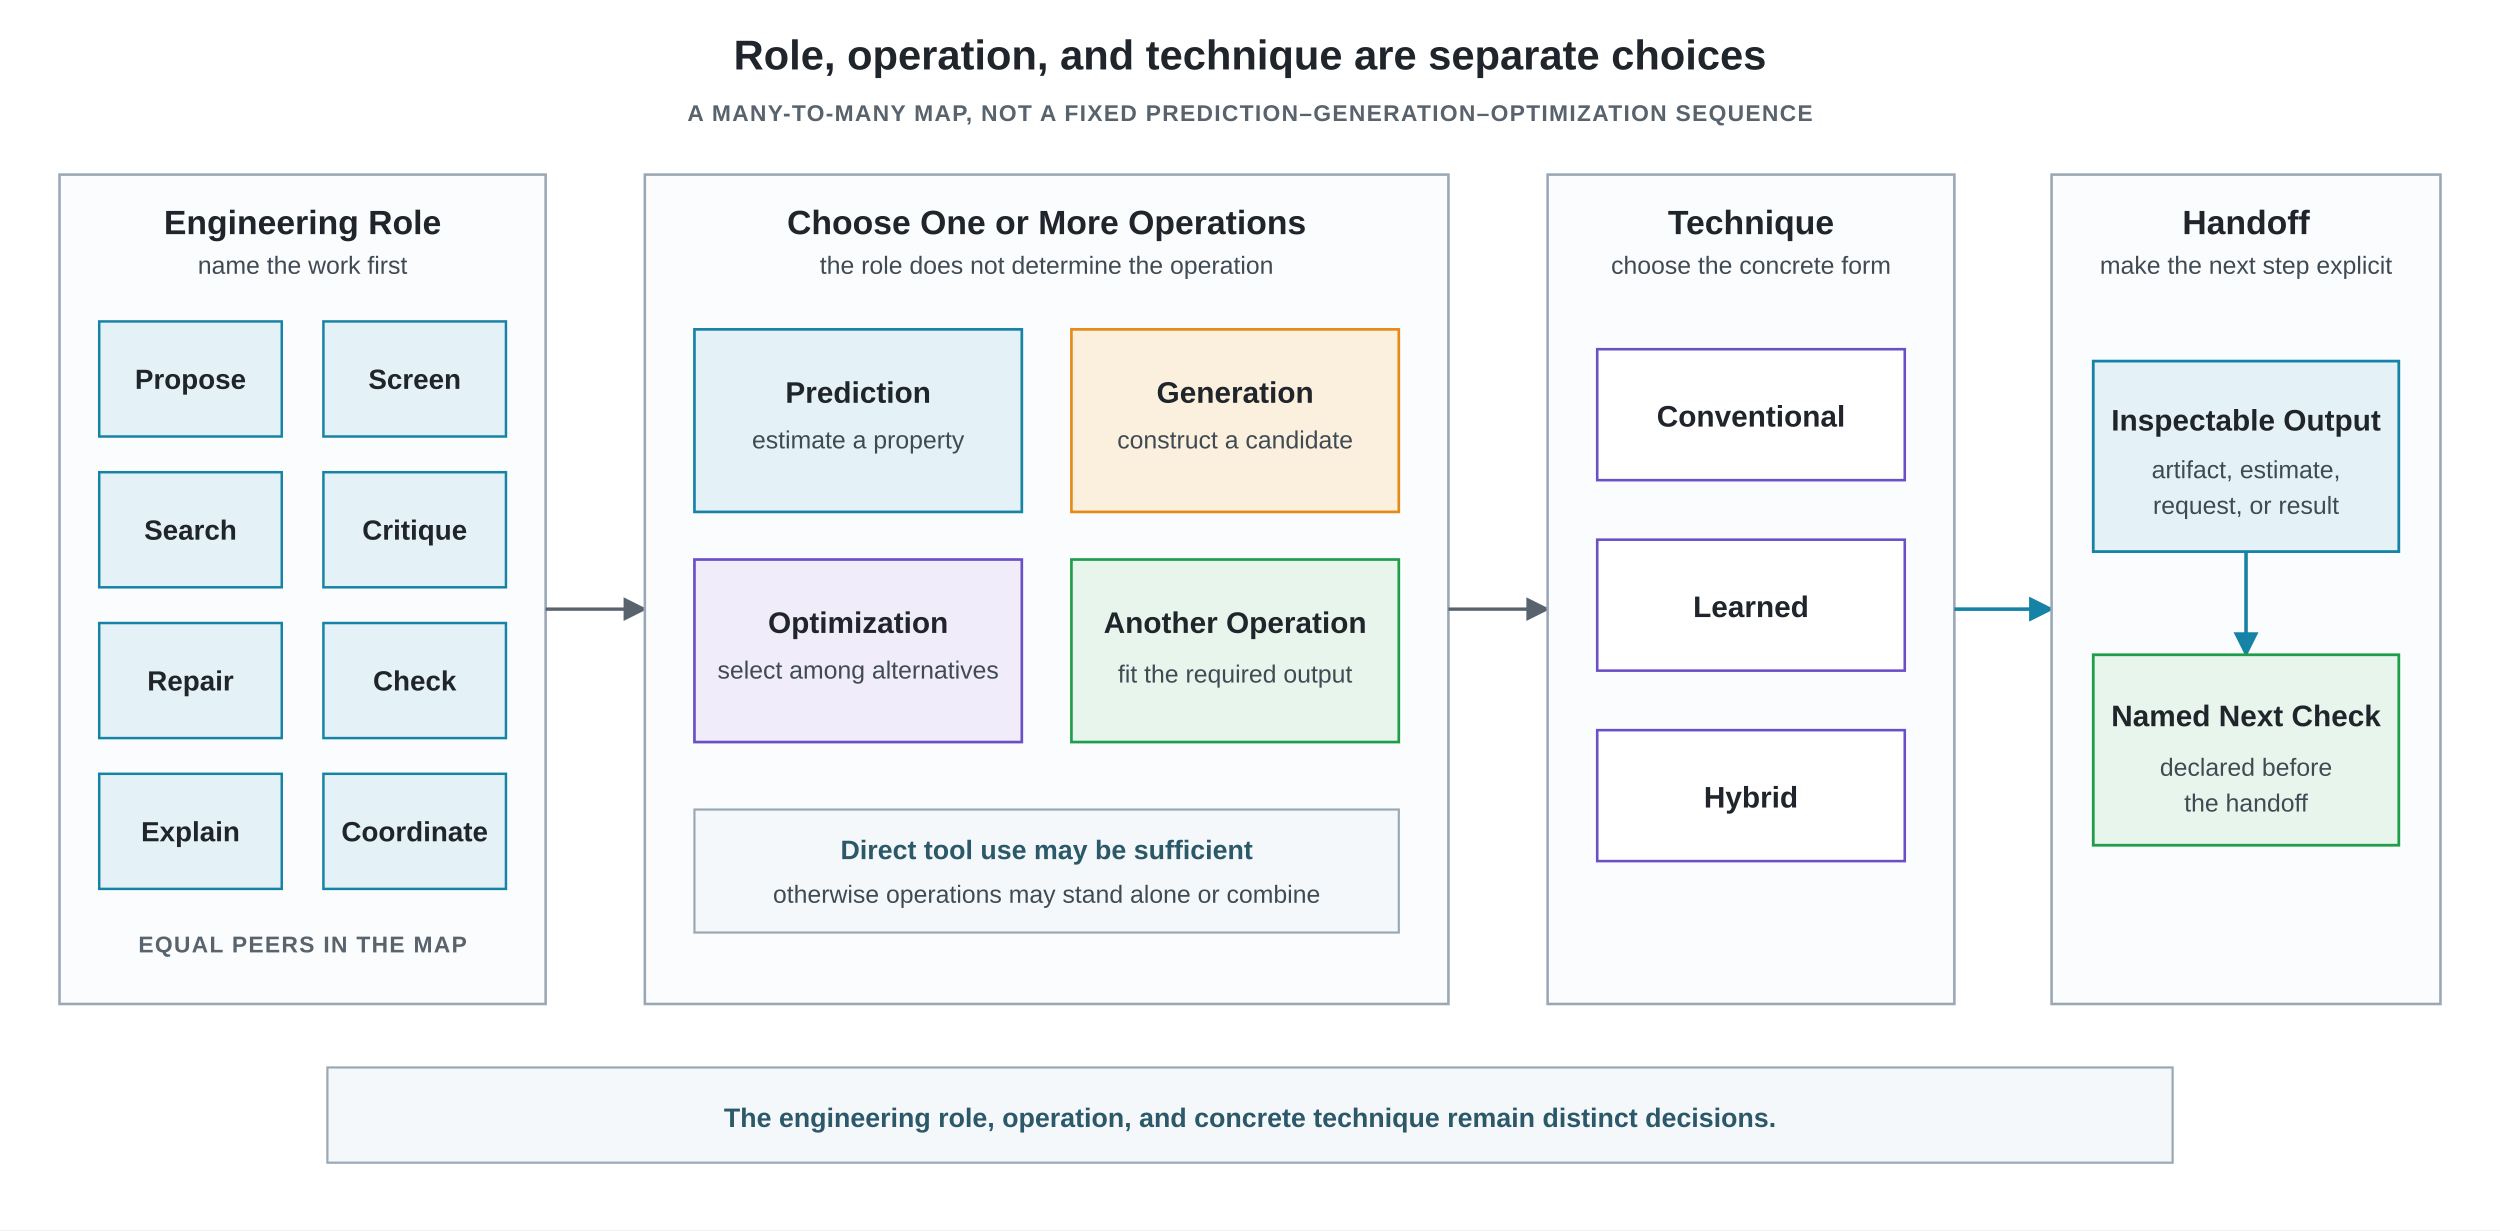
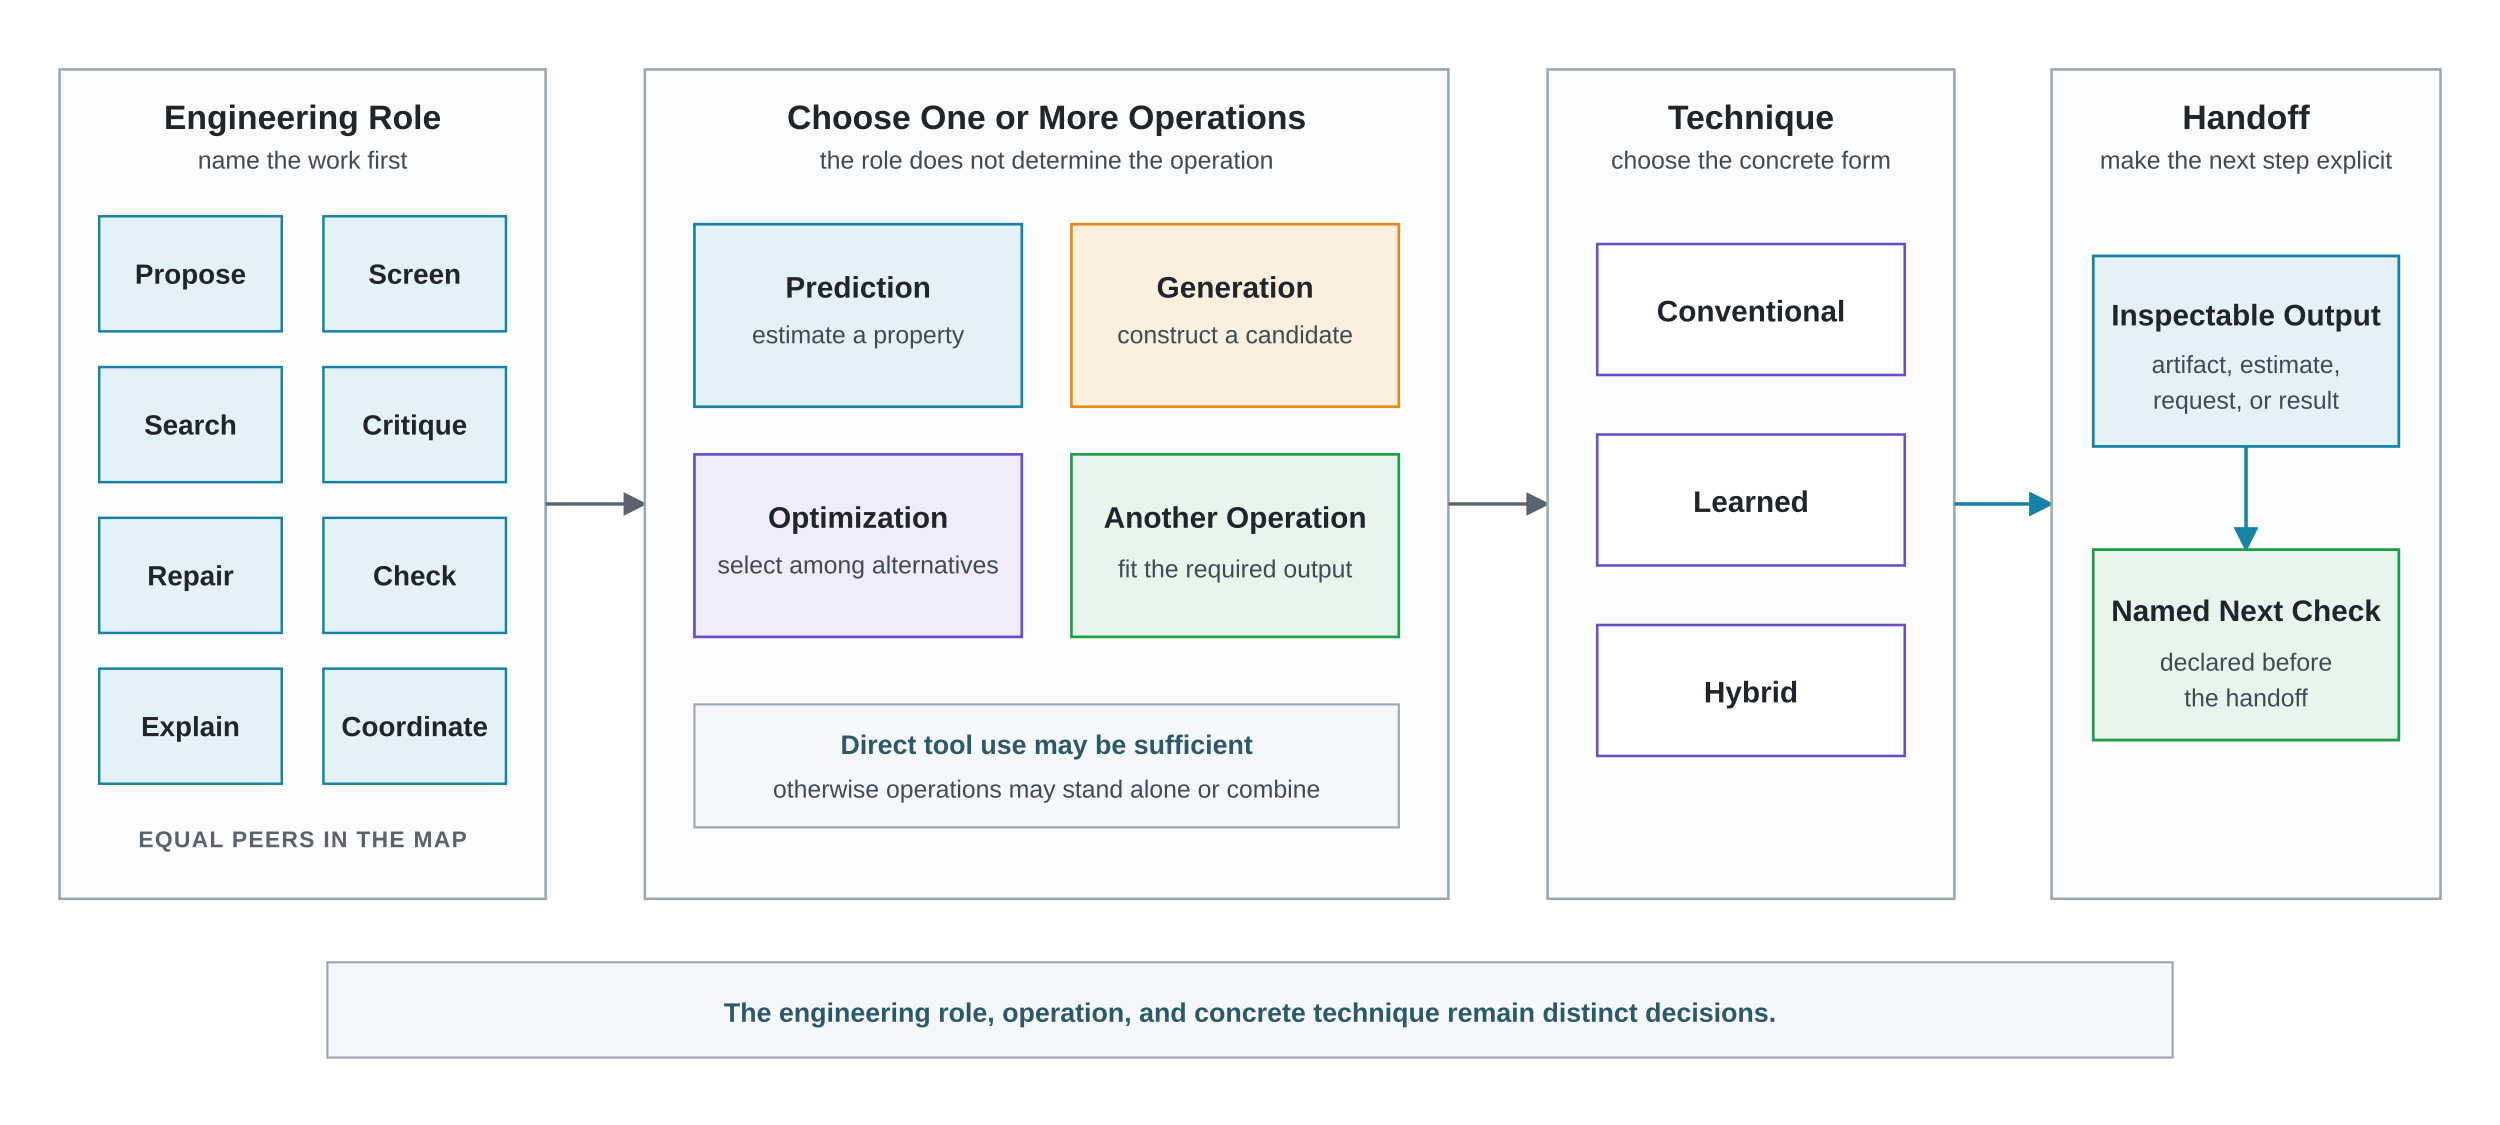
- <svg xmlns="http://www.w3.org/2000/svg" viewBox="0 0 1260 620" role="img" aria-labelledby="title desc">
+ <svg xmlns="http://www.w3.org/2000/svg" viewBox="0 0 1260 567" role="img" aria-labelledby="title desc">
  <defs>
    <marker id="arrow-gray" viewBox="0 0 10 10" refX="9" refY="5" markerWidth="7" markerHeight="7" orient="auto">
      <path d="M 0 0 L 10 5 L 0 10 z" fill="#59636D" />
    </marker>
    <marker id="arrow-blue" viewBox="0 0 10 10" refX="9" refY="5" markerWidth="7" markerHeight="7" orient="auto">
      <path d="M 0 0 L 10 5 L 0 10 z" fill="#1683A6" />
    </marker>
    <style>
      .font { font-family: Arial, Helvetica, sans-serif; }
-       .figure-title { font-size: 21px; font-weight: 700; fill: #20252B; }
      .eyebrow { font-size: 11.5px; font-weight: 700; fill: #59636D; letter-spacing: 0.65px; }
      .panel-title { font-size: 17px; font-weight: 700; fill: #20252B; }
      .role { font-size: 14px; font-weight: 700; fill: #20252B; }
      .choice { font-size: 15px; font-weight: 700; fill: #20252B; }
      .small { font-size: 12.5px; fill: #3F4A53; }
      .arrow-label { font-size: 11.5px; font-weight: 700; fill: #59636D; }
      .note { font-size: 13.5px; font-weight: 700; fill: #2B596A; }
      .panel { fill: #FBFCFD; stroke: #9AA8B5; stroke-width: 1.3; }
      .role-box { fill: #E4F1F6; stroke: #1683A6; stroke-width: 1.25; }
      .prediction { fill: #E4F1F6; stroke: #1683A6; stroke-width: 1.35; }
      .generation { fill: #FBF0DE; stroke: #E68A17; stroke-width: 1.35; }
      .optimization { fill: #F0ECFA; stroke: #6A4FC7; stroke-width: 1.35; }
      .other { fill: #E7F5EC; stroke: #1E9E48; stroke-width: 1.35; }
      .technique { fill: #FFFFFF; stroke: #6A4FC7; stroke-width: 1.3; }
      .output { fill: #E4F1F6; stroke: #1683A6; stroke-width: 1.4; }
      .check { fill: #E7F5EC; stroke: #1E9E48; stroke-width: 1.4; }
      .flow { fill: none; stroke: #59636D; stroke-width: 1.7; }
      .flow-blue { fill: none; stroke: #1683A6; stroke-width: 1.8; }
      .selection-band { fill: #F5F8FA; stroke: #9AA8B5; stroke-width: 1.1; }
    </style>
  </defs>
-   <rect width="1260" height="620" fill="#FFFFFF" />
+   <rect width="1260" height="567" fill="#FFFFFF" />
  <g class="font">
-     <text class="figure-title" x="630" y="35" text-anchor="middle">Role, operation, and technique are separate choices</text>
-     <text class="eyebrow" x="630" y="61" text-anchor="middle">A MANY-TO-MANY MAP, NOT A FIXED PREDICTION–GENERATION–OPTIMIZATION SEQUENCE</text>
-     <rect class="panel" x="30" y="88" width="245" height="418" />
-     <text class="panel-title" x="152.5" y="118" text-anchor="middle">Engineering Role</text>
-     <text class="small" x="152.5" y="138" text-anchor="middle">name the work first</text>
-     <rect class="role-box" x="50" y="162" width="92" height="58" />
-     <text class="role" x="96" y="196" text-anchor="middle">Propose</text>
-     <rect class="role-box" x="163" y="162" width="92" height="58" />
-     <text class="role" x="209" y="196" text-anchor="middle">Screen</text>
-     <rect class="role-box" x="50" y="238" width="92" height="58" />
-     <text class="role" x="96" y="272" text-anchor="middle">Search</text>
-     <rect class="role-box" x="163" y="238" width="92" height="58" />
-     <text class="role" x="209" y="272" text-anchor="middle">Critique</text>
-     <rect class="role-box" x="50" y="314" width="92" height="58" />
-     <text class="role" x="96" y="348" text-anchor="middle">Repair</text>
-     <rect class="role-box" x="163" y="314" width="92" height="58" />
-     <text class="role" x="209" y="348" text-anchor="middle">Check</text>
-     <rect class="role-box" x="50" y="390" width="92" height="58" />
-     <text class="role" x="96" y="424" text-anchor="middle">Explain</text>
-     <rect class="role-box" x="163" y="390" width="92" height="58" />
-     <text class="role" x="209" y="424" text-anchor="middle">Coordinate</text>
-     <text class="eyebrow" x="152.5" y="480" text-anchor="middle">EQUAL PEERS IN THE MAP</text>
-     <line class="flow" x1="275" y1="307" x2="325" y2="307" marker-end="url(#arrow-gray)" />
-     <rect class="panel" x="325" y="88" width="405" height="418" />
-     <text class="panel-title" x="527.5" y="118" text-anchor="middle">Choose One or More Operations</text>
-     <text class="small" x="527.5" y="138" text-anchor="middle">the role does not determine the operation</text>
-     <rect class="prediction" x="350" y="166" width="165" height="92" />
-     <text class="choice" x="432.5" y="203" text-anchor="middle">Prediction</text>
-     <text class="small" x="432.5" y="226" text-anchor="middle">estimate a property</text>
-     <rect class="generation" x="540" y="166" width="165" height="92" />
-     <text class="choice" x="622.5" y="203" text-anchor="middle">Generation</text>
-     <text class="small" x="622.5" y="226" text-anchor="middle">construct a candidate</text>
-     <rect class="optimization" x="350" y="282" width="165" height="92" />
-     <text class="choice" x="432.5" y="319" text-anchor="middle">Optimization</text>
-     <text class="small" x="432.5" y="342" text-anchor="middle">select among alternatives</text>
-     <rect class="other" x="540" y="282" width="165" height="92" />
-     <text class="choice" x="622.5" y="319" text-anchor="middle">Another Operation</text>
-     <text class="small" x="622.5" y="344" text-anchor="middle">fit the required output</text>
-     <rect class="selection-band" x="350" y="408" width="355" height="62" />
-     <text class="note" x="527.5" y="433" text-anchor="middle">Direct tool use may be sufficient</text>
-     <text class="small" x="527.5" y="455" text-anchor="middle">otherwise operations may stand alone or combine</text>
-     <line class="flow" x1="730" y1="307" x2="780" y2="307" marker-end="url(#arrow-gray)" />
-     <rect class="panel" x="780" y="88" width="205" height="418" />
-     <text class="panel-title" x="882.5" y="118" text-anchor="middle">Technique</text>
-     <text class="small" x="882.5" y="138" text-anchor="middle">choose the concrete form</text>
-     <rect class="technique" x="805" y="176" width="155" height="66" />
-     <text class="choice" x="882.5" y="215" text-anchor="middle">Conventional</text>
-     <rect class="technique" x="805" y="272" width="155" height="66" />
-     <text class="choice" x="882.5" y="311" text-anchor="middle">Learned</text>
-     <rect class="technique" x="805" y="368" width="155" height="66" />
-     <text class="choice" x="882.5" y="407" text-anchor="middle">Hybrid</text>
-     <line class="flow-blue" x1="985" y1="307" x2="1034" y2="307" marker-end="url(#arrow-blue)" />
-     <rect class="panel" x="1034" y="88" width="196" height="418" />
-     <text class="panel-title" x="1132" y="118" text-anchor="middle">Handoff</text>
-     <text class="small" x="1132" y="138" text-anchor="middle">make the next step explicit</text>
-     <rect class="output" x="1055" y="182" width="154" height="96" />
-     <text class="choice" x="1132" y="217" text-anchor="middle">Inspectable Output</text>
-     <text class="small" x="1132" y="241" text-anchor="middle">artifact, estimate,</text>
-     <text class="small" x="1132" y="259" text-anchor="middle">request, or result</text>
-     <line class="flow-blue" x1="1132" y1="278" x2="1132" y2="330" marker-end="url(#arrow-blue)" />
-     <rect class="check" x="1055" y="330" width="154" height="96" />
-     <text class="choice" x="1132" y="366" text-anchor="middle">Named Next Check</text>
-     <text class="small" x="1132" y="391" text-anchor="middle">declared before</text>
-     <text class="small" x="1132" y="409" text-anchor="middle">the handoff</text>
-     <rect class="selection-band" x="165" y="538" width="930" height="48" />
-     <text class="note" x="630" y="568" text-anchor="middle">The engineering role, operation, and concrete technique remain distinct decisions.</text>
+     <rect class="panel" x="30" y="35" width="245" height="418" />
+     <text class="panel-title" x="152.5" y="65" text-anchor="middle">Engineering Role</text>
+     <text class="small" x="152.5" y="85" text-anchor="middle">name the work first</text>
+     <rect class="role-box" x="50" y="109" width="92" height="58" />
+     <text class="role" x="96" y="143" text-anchor="middle">Propose</text>
+     <rect class="role-box" x="163" y="109" width="92" height="58" />
+     <text class="role" x="209" y="143" text-anchor="middle">Screen</text>
+     <rect class="role-box" x="50" y="185" width="92" height="58" />
+     <text class="role" x="96" y="219" text-anchor="middle">Search</text>
+     <rect class="role-box" x="163" y="185" width="92" height="58" />
+     <text class="role" x="209" y="219" text-anchor="middle">Critique</text>
+     <rect class="role-box" x="50" y="261" width="92" height="58" />
+     <text class="role" x="96" y="295" text-anchor="middle">Repair</text>
+     <rect class="role-box" x="163" y="261" width="92" height="58" />
+     <text class="role" x="209" y="295" text-anchor="middle">Check</text>
+     <rect class="role-box" x="50" y="337" width="92" height="58" />
+     <text class="role" x="96" y="371" text-anchor="middle">Explain</text>
+     <rect class="role-box" x="163" y="337" width="92" height="58" />
+     <text class="role" x="209" y="371" text-anchor="middle">Coordinate</text>
+     <text class="eyebrow" x="152.5" y="427" text-anchor="middle">EQUAL PEERS IN THE MAP</text>
+     <line class="flow" x1="275" y1="254" x2="325" y2="254" marker-end="url(#arrow-gray)" />
+     <rect class="panel" x="325" y="35" width="405" height="418" />
+     <text class="panel-title" x="527.5" y="65" text-anchor="middle">Choose One or More Operations</text>
+     <text class="small" x="527.5" y="85" text-anchor="middle">the role does not determine the operation</text>
+     <rect class="prediction" x="350" y="113" width="165" height="92" />
+     <text class="choice" x="432.5" y="150" text-anchor="middle">Prediction</text>
+     <text class="small" x="432.5" y="173" text-anchor="middle">estimate a property</text>
+     <rect class="generation" x="540" y="113" width="165" height="92" />
+     <text class="choice" x="622.5" y="150" text-anchor="middle">Generation</text>
+     <text class="small" x="622.5" y="173" text-anchor="middle">construct a candidate</text>
+     <rect class="optimization" x="350" y="229" width="165" height="92" />
+     <text class="choice" x="432.5" y="266" text-anchor="middle">Optimization</text>
+     <text class="small" x="432.5" y="289" text-anchor="middle">select among alternatives</text>
+     <rect class="other" x="540" y="229" width="165" height="92" />
+     <text class="choice" x="622.5" y="266" text-anchor="middle">Another Operation</text>
+     <text class="small" x="622.5" y="291" text-anchor="middle">fit the required output</text>
+     <rect class="selection-band" x="350" y="355" width="355" height="62" />
+     <text class="note" x="527.5" y="380" text-anchor="middle">Direct tool use may be sufficient</text>
+     <text class="small" x="527.5" y="402" text-anchor="middle">otherwise operations may stand alone or combine</text>
+     <line class="flow" x1="730" y1="254" x2="780" y2="254" marker-end="url(#arrow-gray)" />
+     <rect class="panel" x="780" y="35" width="205" height="418" />
+     <text class="panel-title" x="882.5" y="65" text-anchor="middle">Technique</text>
+     <text class="small" x="882.5" y="85" text-anchor="middle">choose the concrete form</text>
+     <rect class="technique" x="805" y="123" width="155" height="66" />
+     <text class="choice" x="882.5" y="162" text-anchor="middle">Conventional</text>
+     <rect class="technique" x="805" y="219" width="155" height="66" />
+     <text class="choice" x="882.5" y="258" text-anchor="middle">Learned</text>
+     <rect class="technique" x="805" y="315" width="155" height="66" />
+     <text class="choice" x="882.5" y="354" text-anchor="middle">Hybrid</text>
+     <line class="flow-blue" x1="985" y1="254" x2="1034" y2="254" marker-end="url(#arrow-blue)" />
+     <rect class="panel" x="1034" y="35" width="196" height="418" />
+     <text class="panel-title" x="1132" y="65" text-anchor="middle">Handoff</text>
+     <text class="small" x="1132" y="85" text-anchor="middle">make the next step explicit</text>
+     <rect class="output" x="1055" y="129" width="154" height="96" />
+     <text class="choice" x="1132" y="164" text-anchor="middle">Inspectable Output</text>
+     <text class="small" x="1132" y="188" text-anchor="middle">artifact, estimate,</text>
+     <text class="small" x="1132" y="206" text-anchor="middle">request, or result</text>
+     <line class="flow-blue" x1="1132" y1="225" x2="1132" y2="277" marker-end="url(#arrow-blue)" />
+     <rect class="check" x="1055" y="277" width="154" height="96" />
+     <text class="choice" x="1132" y="313" text-anchor="middle">Named Next Check</text>
+     <text class="small" x="1132" y="338" text-anchor="middle">declared before</text>
+     <text class="small" x="1132" y="356" text-anchor="middle">the handoff</text>
+     <rect class="selection-band" x="165" y="485" width="930" height="48" />
+     <text class="note" x="630" y="515" text-anchor="middle">The engineering role, operation, and concrete technique remain distinct decisions.</text>
  </g>
</svg>
